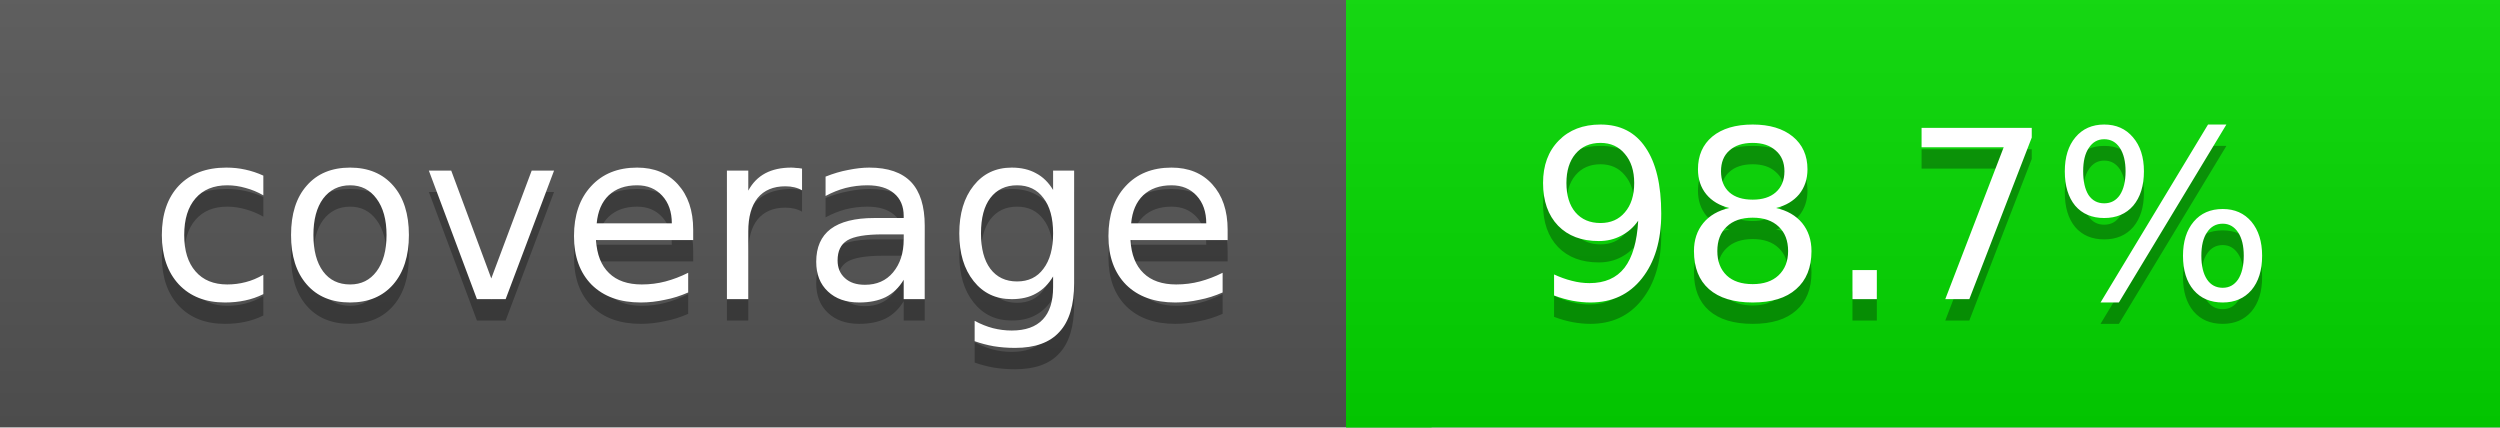
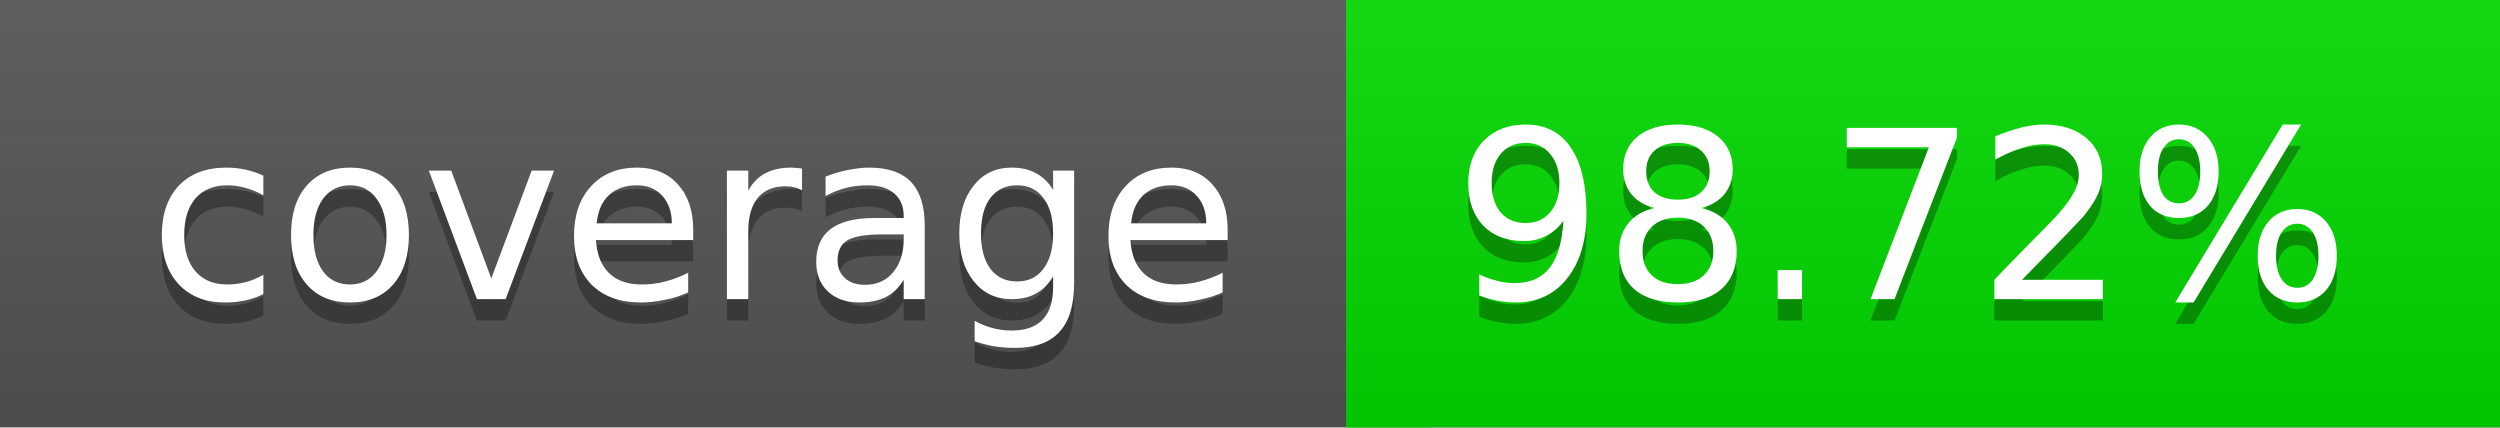
<svg xmlns="http://www.w3.org/2000/svg" width="117" height="20">
  <linearGradient id="a" x2="0" y2="100%">
    <stop offset="0" stop-color="#bbb" stop-opacity=".1" />
    <stop offset="1" stop-opacity=".1" />
  </linearGradient>
  <rect rx="0" width="117" height="20" fill="#555" />
  <rect rx="0" x="63" width="54" height="20" fill="#03da00" />
  <path fill="#03da00" d="M63 0h4v20h-4z" />
  <rect rx="0" width="117" height="20" fill="url(#a)" />
  <g fill="#fff" text-anchor="middle" font-family="DejaVu Sans,Verdana,Geneva,sans-serif" font-size="11">
    <text x="32.5" y="15" fill="#010101" fill-opacity=".3">coverage</text>
    <text x="32.5" y="14">coverage</text>
-     <text x="89" y="15" fill="#010101" fill-opacity=".3">98.7%</text>
-     <text x="89" y="14">98.7%</text>
+     <text x="89" y="15" fill="#010101" fill-opacity=".3">98.72%</text>
+     <text x="89" y="14">98.72%</text>
  </g>
</svg>
